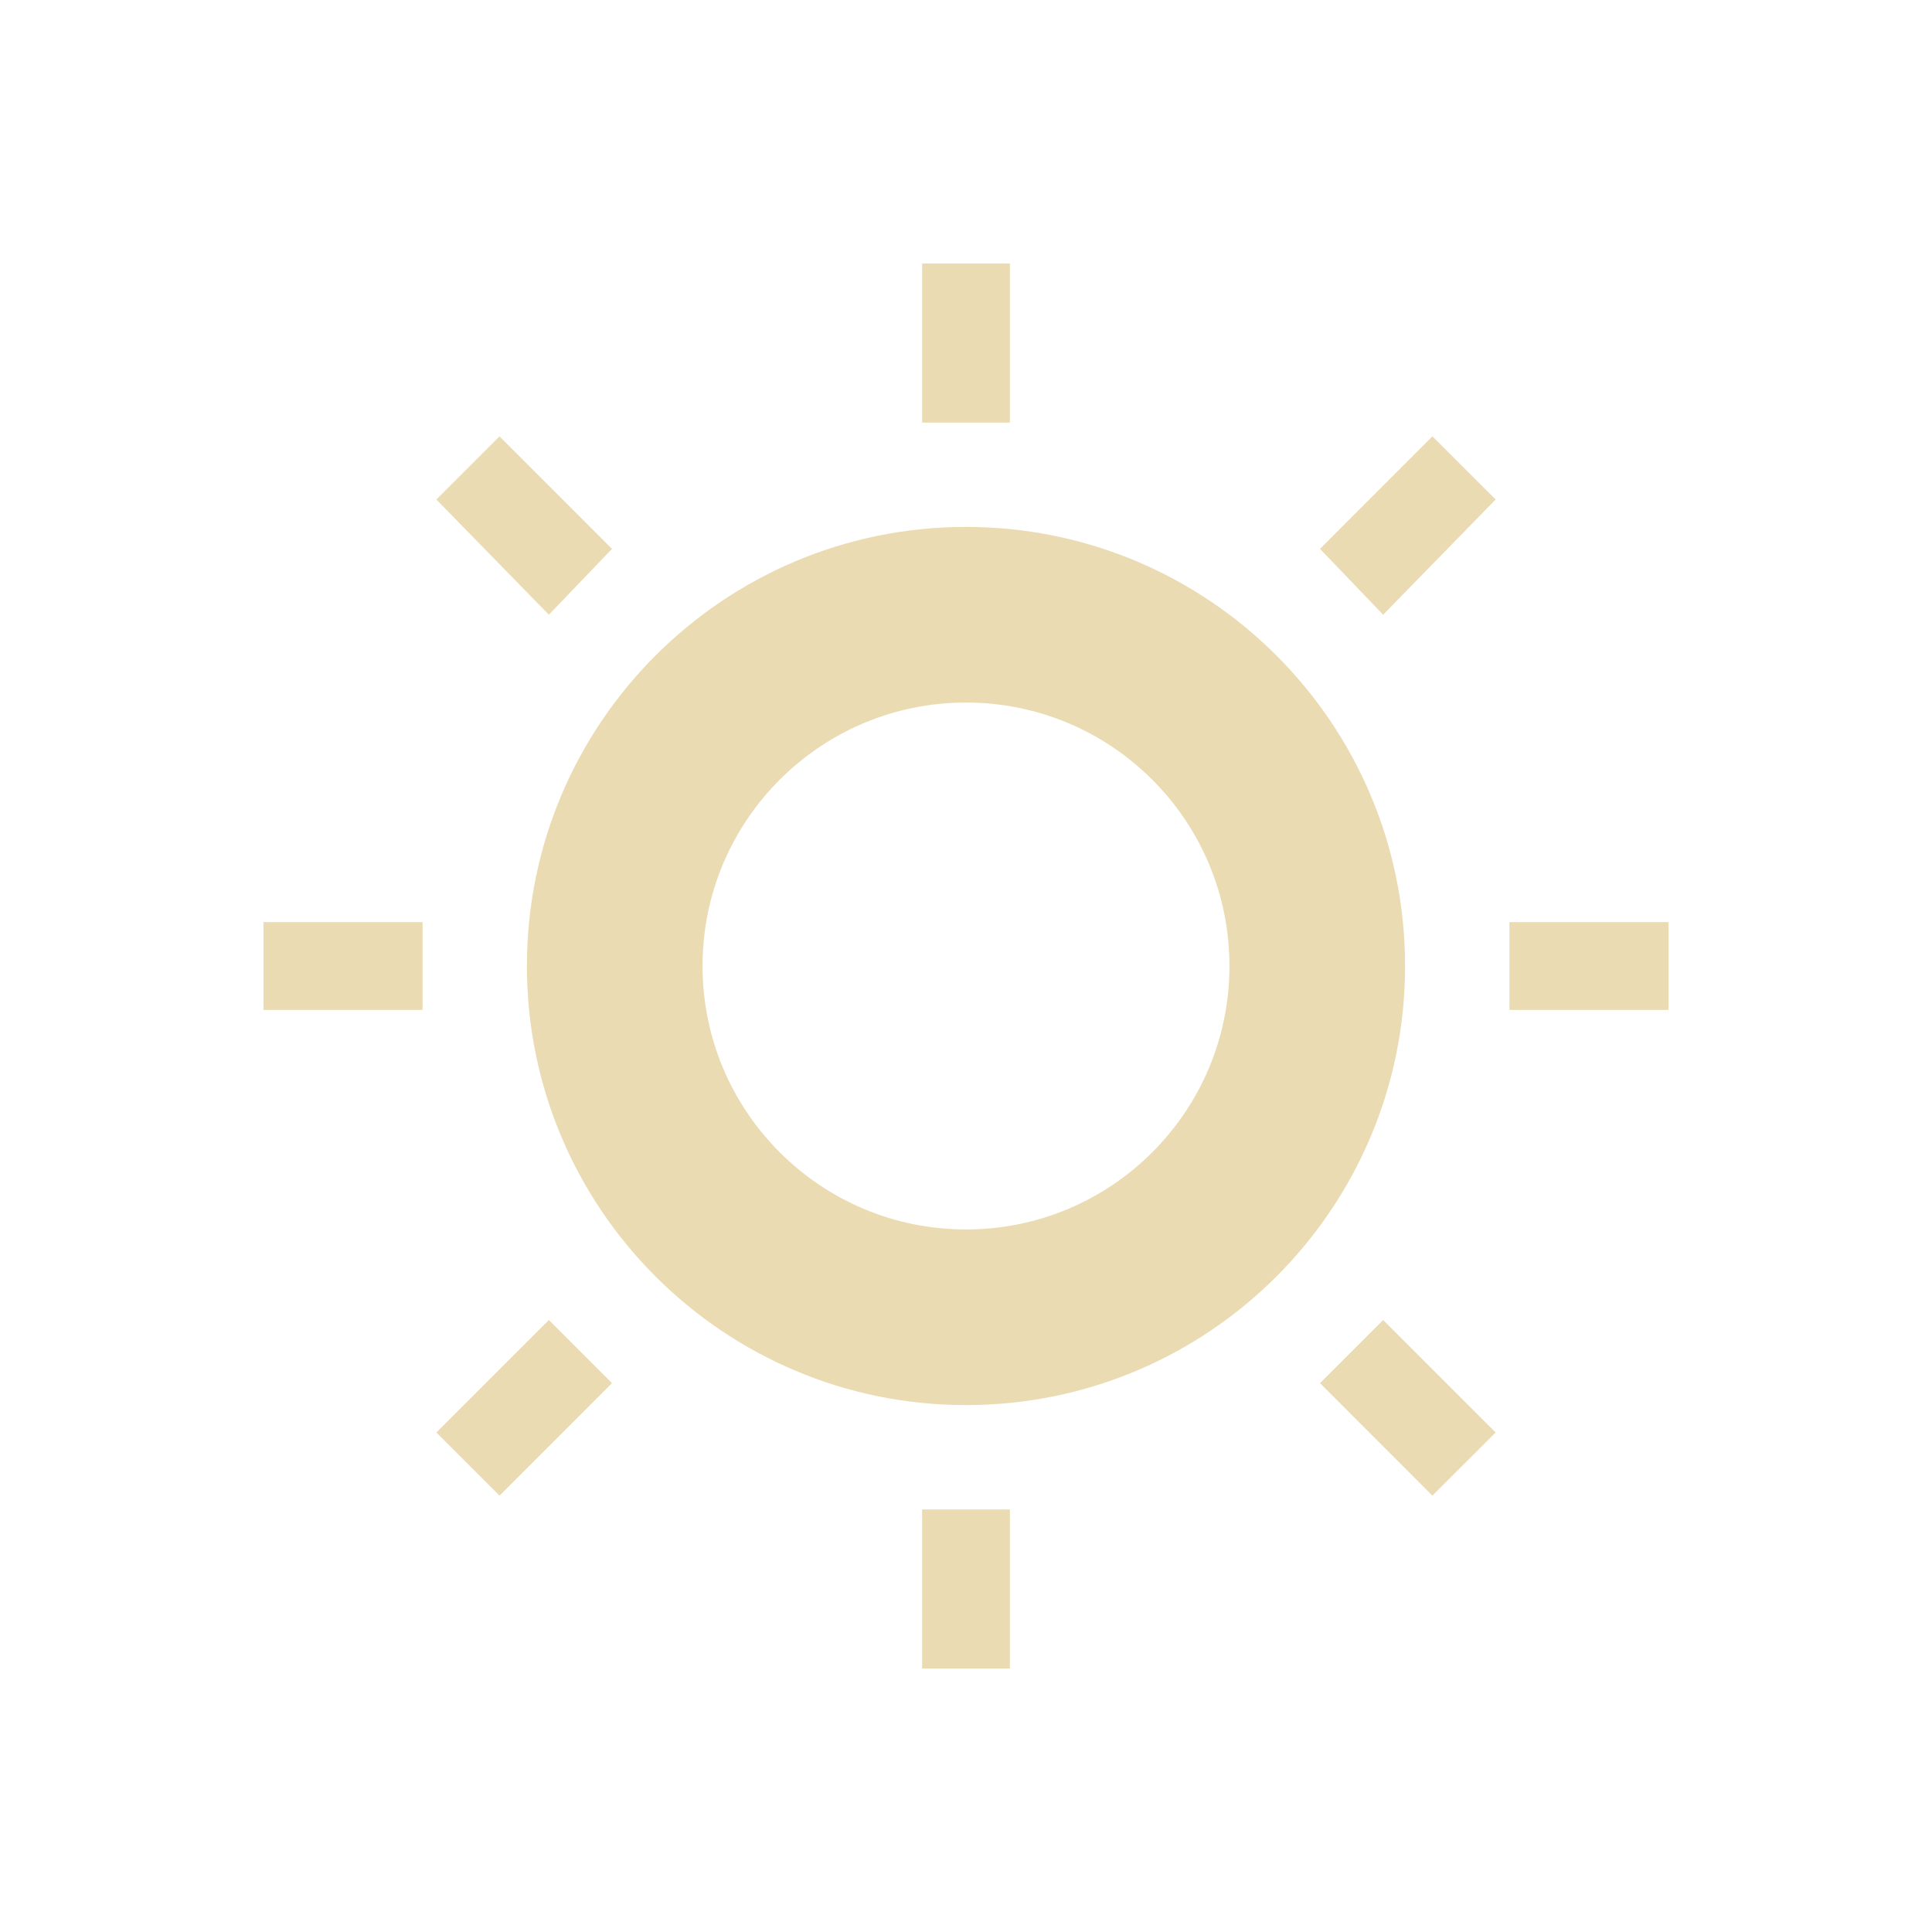
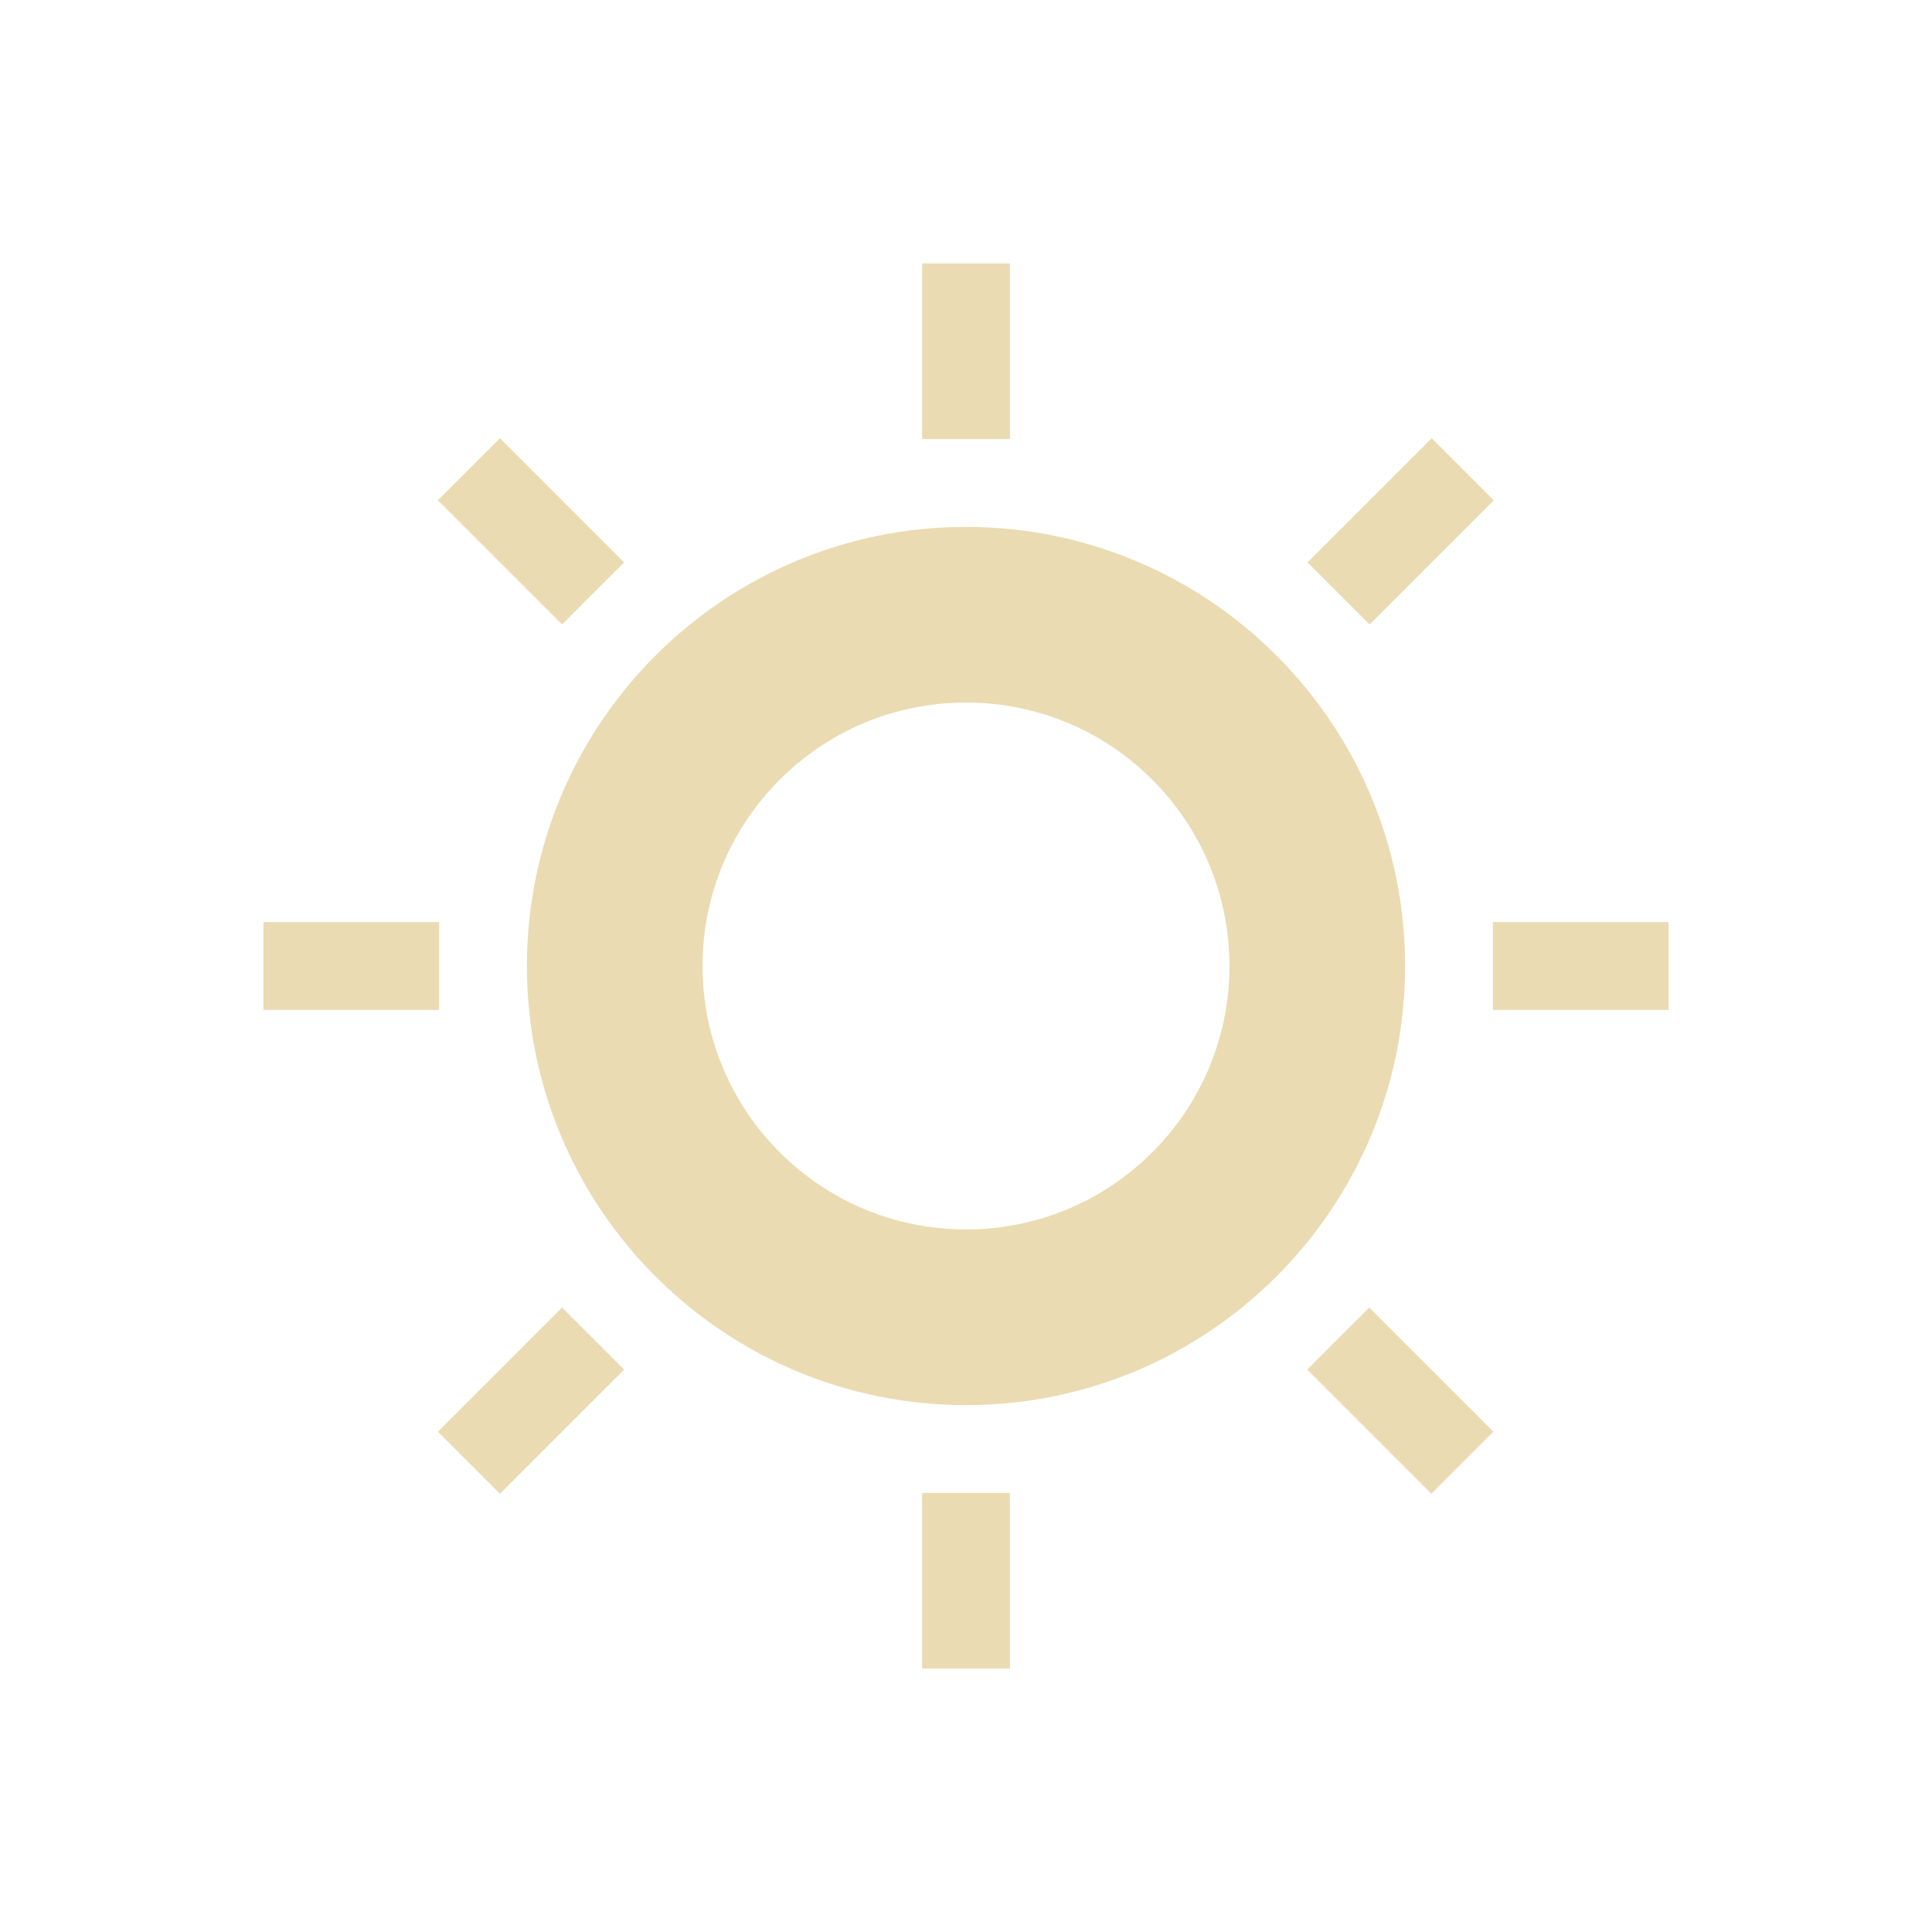
- <svg xmlns="http://www.w3.org/2000/svg" width="22" height="22" viewBox="0 0 22 22">
+ <svg xmlns="http://www.w3.org/2000/svg" width="22" height="22" version="1.1" viewBox="0 0 22 22">
  <defs>
-     <style id="current-color-scheme" type="text/css">
-    .ColorScheme-Text { color:#ebdbb2; } .ColorScheme-Highlight { color:#458588; }
-   </style>
+     <style type="text/css">.ColorScheme-Text { color:#ebdbb2; } .ColorScheme-Highlight { color:#458588; }</style>
  </defs>
-   <path style="fill:currentColor" class="ColorScheme-Text" d="M 7.5 0 L 7.5 1.812 L 8.5 1.812 L 8.5 0 L 7.5 0 z M 2.688 1.969 L 1.969 2.688 L 3.25 4 L 3.969 3.25 L 2.688 1.969 z M 13.311 1.969 L 12.031 3.25 L 12.75 4 L 14.031 2.688 L 13.311 1.969 z M 8 3 C 5.239 3 3 5.239 3 8 C 3 10.761 5.239 13 8 13 C 10.761 13 13 10.761 13 8 C 13 5.239 10.761 3 8 3 z M 8 5 A 3 3 0 0 1 11 8 A 3 3 0 0 1 8 11 A 3 3 0 0 1 5 8 A 3 3 0 0 1 8 5 z M 0 7.5 L 0 8.5 L 1.812 8.5 L 1.812 7.5 L 0 7.5 z M 14.188 7.5 L 14.188 8.5 L 16 8.5 L 16 7.5 L 14.188 7.5 z M 3.25 12.031 L 1.969 13.312 L 2.688 14.031 L 3.969 12.75 L 3.25 12.031 z M 12.75 12.031 L 12.031 12.75 L 13.311 14.031 L 14.031 13.312 L 12.75 12.031 z M 7.5 14.188 L 7.5 16 L 8.5 16 L 8.5 14.188 L 7.5 14.188 z" transform="translate(3 3)" />
+   <path class="ColorScheme-Text" d="m10.5 3v2h1v-2zm0.5 3c-2.761 0-5 2.239-5 5 0 2.761 2.239 5 5 5 2.761 0 5-2.239 5-5 0-2.761-2.239-5-5-5zm0 2c1.657 0 3 1.343 3 3 0 1.657-1.343 3-3 3-1.657 0-3-1.343-3-3 0-1.657 1.343-3 3-3zm-8 2.5v1h2v-1zm14 0v1h2v-1zm-6.5 6.5v2h1v-2zm5.803-12.01-1.414 1.414 0.707 0.707 1.414-1.414zm-10.61 0-0.707 0.707 1.414 1.414 0.707-0.707zm9.899 9.899-0.707 0.707 1.414 1.414 0.707-0.707zm-9.192 0-1.414 1.414 0.707 0.707 1.414-1.414z" fill="currentColor" />
</svg>
